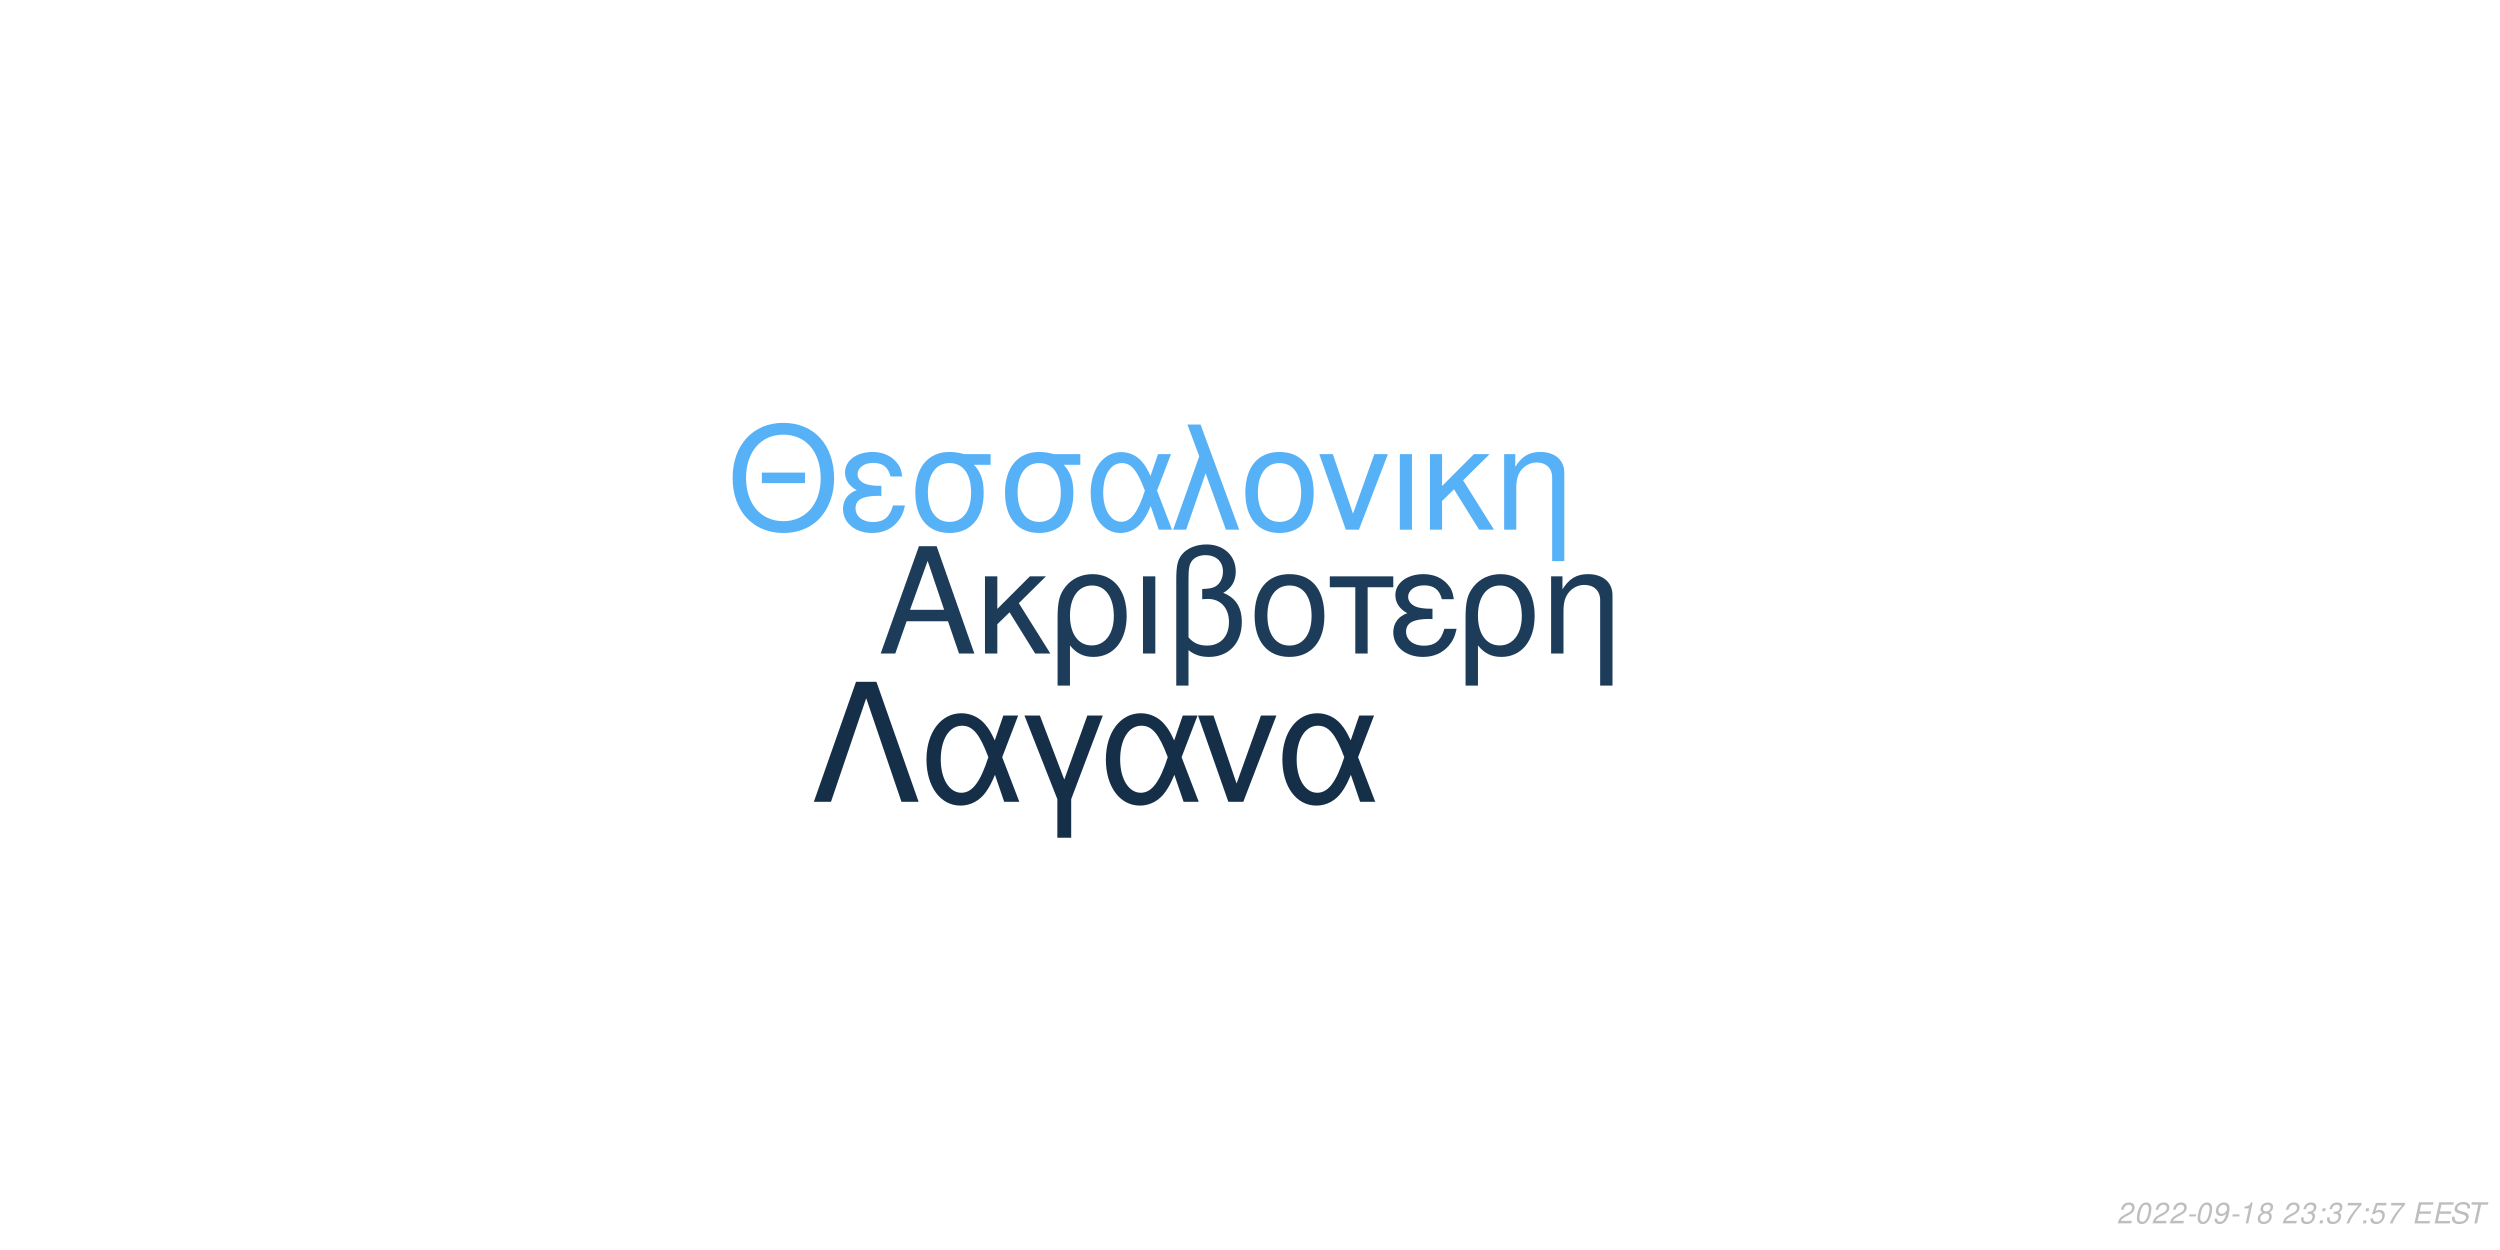
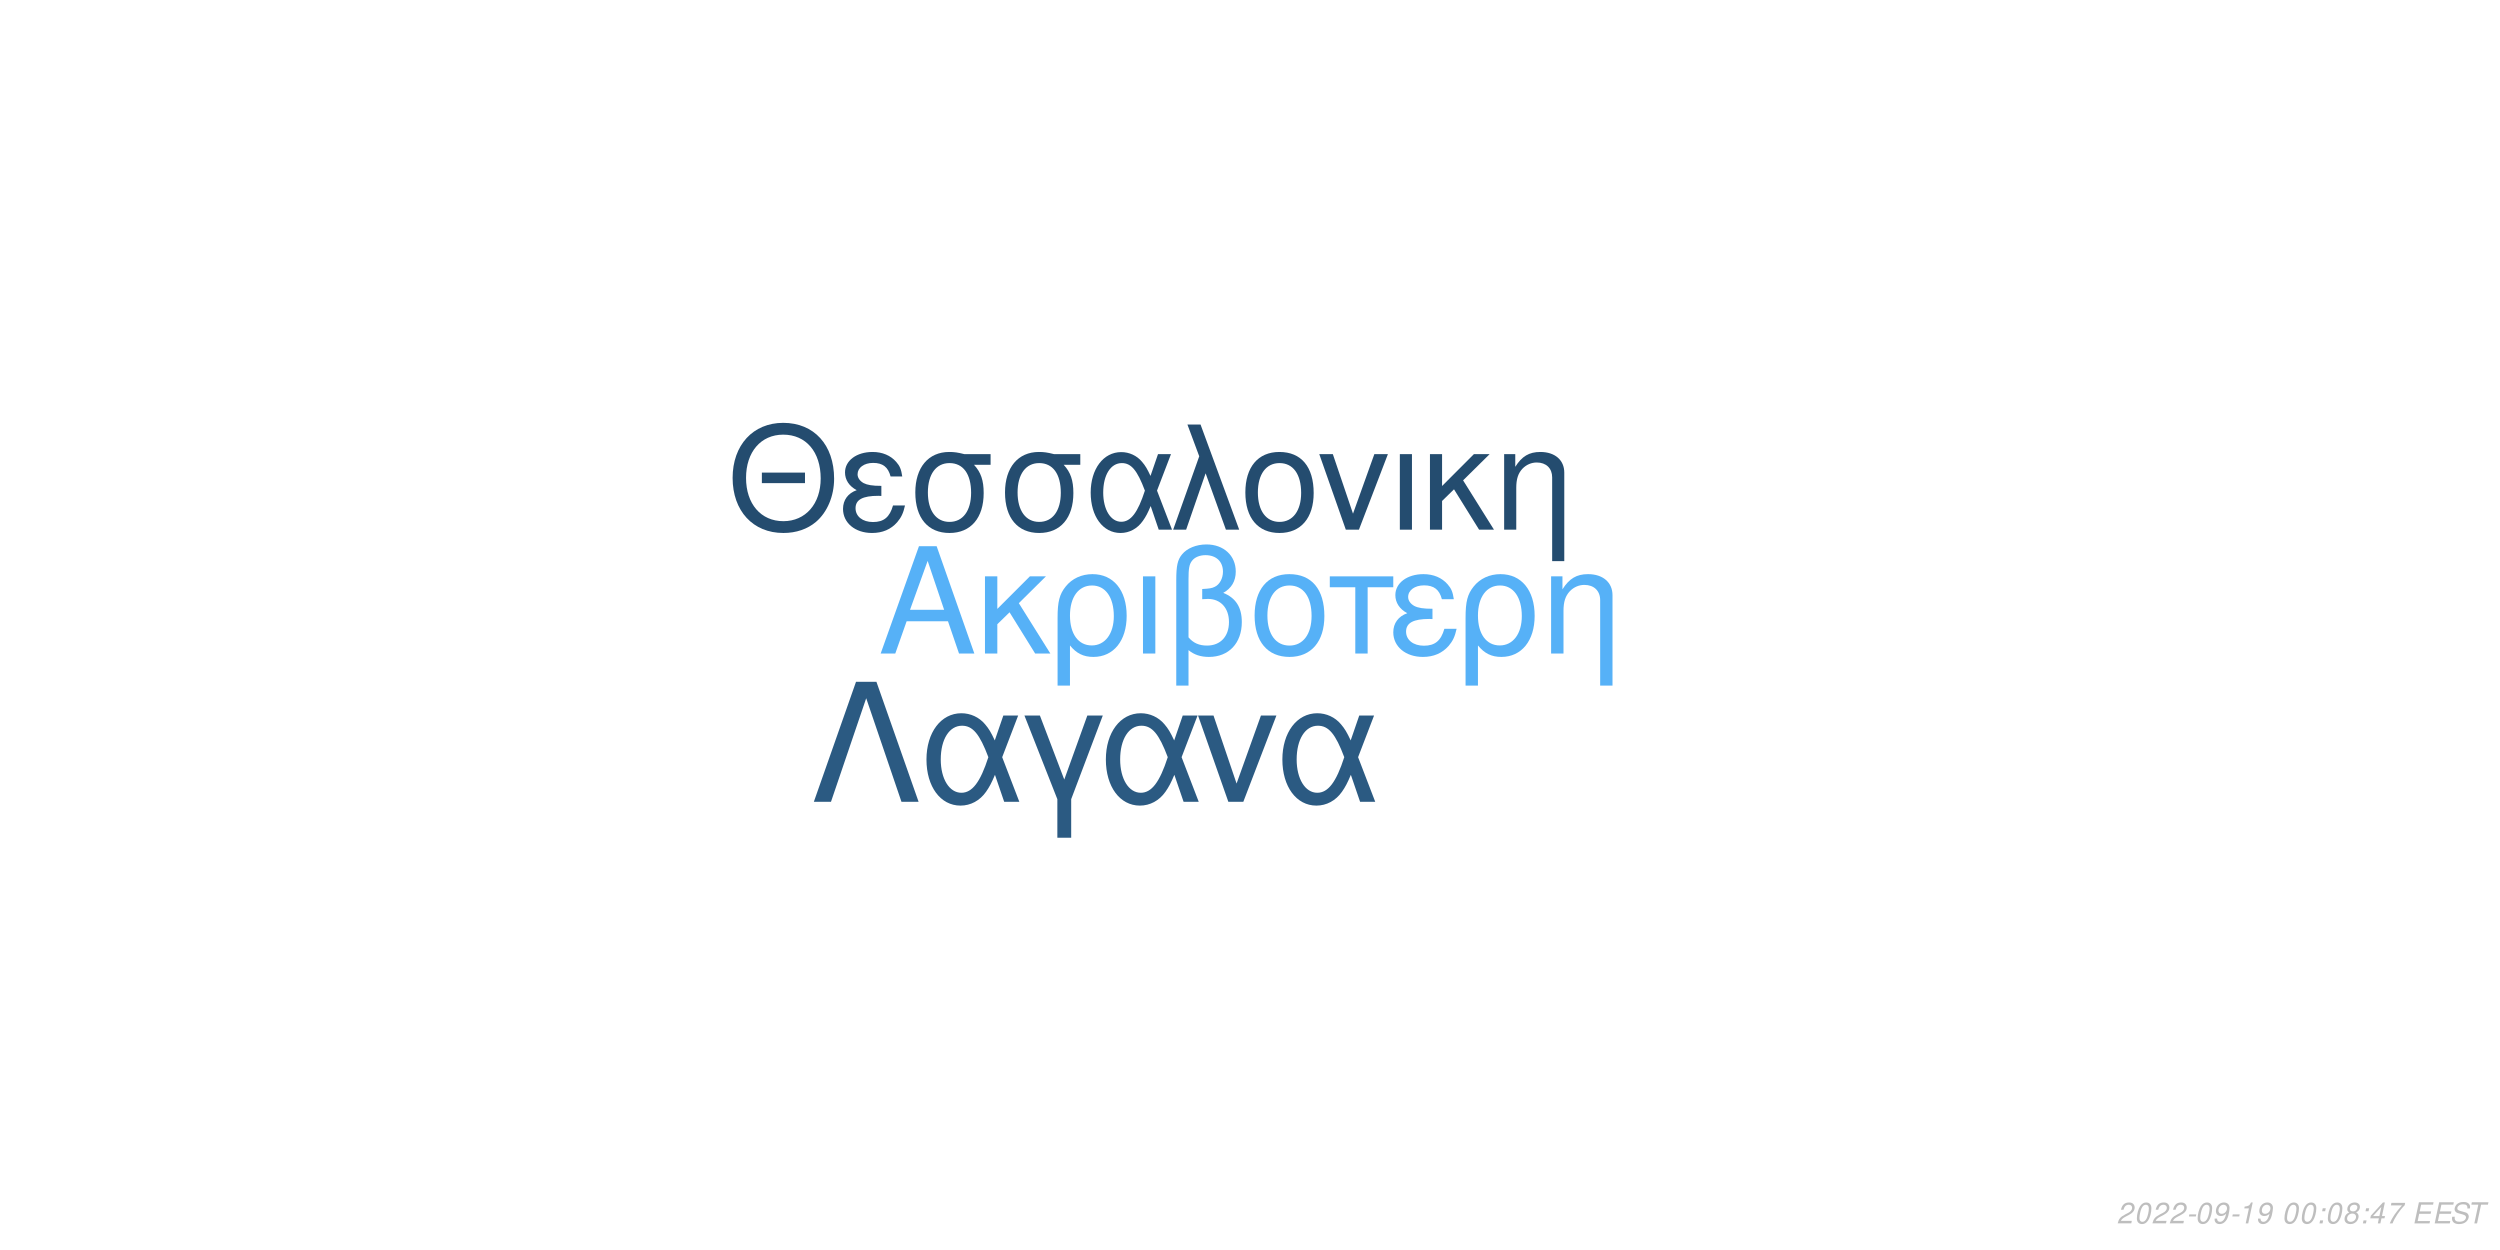
<svg xmlns="http://www.w3.org/2000/svg" xmlns:xlink="http://www.w3.org/1999/xlink" width="864pt" height="432pt" viewBox="0 0 864 432" version="1.1">
  <defs>
    <g>
      <symbol overflow="visible" id="glyph0-0">
        <path style="stroke:none;" d="" />
      </symbol>
      <symbol overflow="visible" id="glyph0-1">
        <path style="stroke:none;" d="M 24.125 -11.141 L 27.938 0 L 33.234 0 L 20.203 -37.094 L 14.094 -37.094 L 0.859 0 L 5.906 0 L 9.828 -11.141 Z M 22.797 -15.109 L 11 -15.109 L 17.094 -32.016 Z M 22.797 -15.109 " />
      </symbol>
      <symbol overflow="visible" id="glyph0-2">
        <path style="stroke:none;" d="M 7.172 -15.422 L 7.172 -26.672 L 2.906 -26.672 L 2.906 0 L 7.172 0 L 7.172 -10.125 L 11.406 -14.25 L 20.25 0 L 25.5 0 L 14.609 -17.406 L 23.969 -26.672 L 18.422 -26.672 Z M 7.172 -15.422 " />
      </symbol>
      <symbol overflow="visible" id="glyph0-3">
        <path style="stroke:none;" d="M 3 11.094 L 7.281 11.094 L 7.281 -2.797 C 9.516 -0.047 11.953 1.172 15.375 1.172 C 22.344 1.172 26.875 -4.422 26.875 -13.031 C 26.875 -21.891 22.297 -27.438 15.062 -27.438 C 11.297 -27.438 7.984 -25.906 5.797 -23.156 C 3.672 -20.516 3 -17.969 3 -12.359 Z M 14.906 -23.516 C 19.547 -23.516 22.438 -19.438 22.438 -12.922 C 22.438 -6.812 19.391 -2.797 14.812 -2.797 C 10.172 -2.797 7.281 -6.766 7.281 -13.125 C 7.281 -19.484 10.234 -23.516 14.906 -23.516 Z M 14.906 -23.516 " />
      </symbol>
      <symbol overflow="visible" id="glyph0-4">
        <path style="stroke:none;" d="M 3.516 0 L 7.781 0 L 7.781 -26.672 L 3.516 -26.672 Z M 3.516 0 " />
      </symbol>
      <symbol overflow="visible" id="glyph0-5">
        <path style="stroke:none;" d="M 4.016 11.094 L 8.25 11.094 L 8.25 -1.172 C 10.172 0.406 12.422 1.172 15.312 1.172 C 22.188 1.172 26.672 -3.609 26.672 -10.891 C 26.672 -15.984 24.578 -19.234 20.25 -20.969 C 23.109 -22.547 24.578 -25.031 24.578 -28.344 C 24.578 -33.844 20.406 -37.703 14.453 -37.703 C 10.938 -37.703 7.734 -36.391 6 -34.25 C 4.484 -32.422 4.016 -30.328 4.016 -25.391 Z M 8.25 -25.656 C 8.25 -29.359 8.5 -30.844 9.469 -32.062 C 10.375 -33.281 12.156 -34 14.094 -34 C 17.812 -34 20.156 -31.812 20.156 -28.297 C 20.156 -25.953 18.984 -23.812 17.297 -23.047 C 16.281 -22.547 15.469 -22.438 12.984 -22.297 L 12.984 -18.781 C 13.734 -18.828 14.344 -18.875 14.969 -18.875 C 19.344 -18.875 22.234 -15.719 22.234 -10.891 C 22.234 -5.906 19.281 -2.75 14.656 -2.75 C 11.953 -2.75 9.922 -3.609 8.25 -5.594 Z M 8.25 -25.656 " />
      </symbol>
      <symbol overflow="visible" id="glyph0-6">
        <path style="stroke:none;" d="M 14.094 -27.438 C 6.562 -27.438 2.094 -22.094 2.094 -13.125 C 2.094 -4.125 6.562 1.172 14.141 1.172 C 21.672 1.172 26.203 -4.172 26.203 -12.922 C 26.203 -22.188 21.828 -27.438 14.094 -27.438 Z M 14.141 -23.516 C 18.938 -23.516 21.781 -19.594 21.781 -12.984 C 21.781 -6.672 18.828 -2.75 14.141 -2.75 C 9.422 -2.75 6.516 -6.672 6.516 -13.125 C 6.516 -19.594 9.422 -23.516 14.141 -23.516 Z M 14.141 -23.516 " />
      </symbol>
      <symbol overflow="visible" id="glyph0-7">
        <path style="stroke:none;" d="M 7.891 0 L 12.156 0 L 12.156 -22.906 L 21.016 -22.906 L 21.016 -26.672 L -0.922 -26.672 L -0.922 -22.906 L 7.891 -22.906 Z M 7.891 0 " />
      </symbol>
      <symbol overflow="visible" id="glyph0-8">
        <path style="stroke:none;" d="M 14.562 -15.469 C 11.344 -15.469 9.562 -15.781 8.297 -16.438 C 6.922 -17.203 6.156 -18.328 6.156 -19.547 C 6.156 -21.891 8.453 -23.562 11.656 -23.562 C 15.062 -23.562 16.953 -22.094 17.812 -18.781 L 21.938 -18.781 C 21.578 -21.266 21.062 -22.5 19.797 -23.922 C 17.812 -26.203 14.906 -27.438 11.453 -27.438 C 5.797 -27.438 1.734 -24.375 1.734 -20.203 C 1.734 -17.609 3.156 -15.375 5.859 -13.938 C 2.797 -12.875 1.016 -10.484 1.016 -7.328 C 1.016 -2.391 5.297 1.172 11.25 1.172 C 14.969 1.172 17.906 -0.109 20.156 -2.641 C 21.578 -4.328 22.297 -5.797 22.906 -8.547 L 18.672 -8.547 C 17.5 -4.422 15.422 -2.703 11.609 -2.703 C 7.938 -2.703 5.438 -4.688 5.438 -7.578 C 5.438 -10.578 7.938 -11.953 13.484 -11.953 C 13.641 -11.953 14.094 -11.953 14.562 -11.906 Z M 14.562 -15.469 " />
      </symbol>
      <symbol overflow="visible" id="glyph0-9">
        <path style="stroke:none;" d="M 3.562 -26.672 L 3.562 0 L 7.844 0 L 7.844 -14.703 C 7.844 -17.906 8.5 -19.891 10.031 -21.531 C 11.406 -22.953 13.188 -23.719 15.062 -23.719 C 18.375 -23.719 20.516 -21.672 20.516 -18.469 L 20.516 11.094 L 24.781 11.094 L 24.781 -20.156 C 24.781 -24.578 21.469 -27.438 16.328 -27.438 C 12.359 -27.438 9.828 -25.906 7.484 -22.188 L 7.484 -26.672 Z M 3.562 -26.672 " />
      </symbol>
      <symbol overflow="visible" id="glyph1-0">
        <path style="stroke:none;" d="" />
      </symbol>
      <symbol overflow="visible" id="glyph1-1">
        <path style="stroke:none;" d="M 26.859 -19.734 L 11.953 -19.734 L 11.953 -16.094 L 26.859 -16.094 Z M 19.328 -36.922 C 8.922 -36.922 1.844 -29.25 1.844 -17.891 C 1.844 -6.484 8.875 1.141 19.391 1.141 C 23.812 1.141 27.703 -0.203 30.641 -2.688 C 34.578 -6.031 36.922 -11.656 36.922 -17.594 C 36.922 -29.297 30 -36.922 19.328 -36.922 Z M 19.328 -32.844 C 27.203 -32.844 32.281 -26.906 32.281 -17.688 C 32.281 -8.922 27.062 -2.938 19.391 -2.938 C 11.609 -2.938 6.484 -8.922 6.484 -17.891 C 6.484 -26.859 11.609 -32.844 19.328 -32.844 Z M 19.328 -32.844 " />
      </symbol>
      <symbol overflow="visible" id="glyph1-2">
        <path style="stroke:none;" d="M 14.25 -15.141 C 11.109 -15.141 9.375 -15.453 8.125 -16.094 C 6.781 -16.844 6.031 -17.938 6.031 -19.141 C 6.031 -21.422 8.266 -23.078 11.406 -23.078 C 14.75 -23.078 16.594 -21.625 17.438 -18.391 L 21.469 -18.391 C 21.125 -20.828 20.625 -22.031 19.391 -23.422 C 17.438 -25.656 14.594 -26.859 11.219 -26.859 C 5.688 -26.859 1.688 -23.875 1.688 -19.781 C 1.688 -17.234 3.094 -15.047 5.734 -13.656 C 2.734 -12.609 1 -10.266 1 -7.172 C 1 -2.344 5.188 1.141 11.016 1.141 C 14.656 1.141 17.547 -0.094 19.734 -2.594 C 21.125 -4.234 21.828 -5.688 22.422 -8.375 L 18.281 -8.375 C 17.141 -4.328 15.094 -2.641 11.359 -2.641 C 7.766 -2.641 5.328 -4.578 5.328 -7.422 C 5.328 -10.359 7.766 -11.703 13.203 -11.703 C 13.359 -11.703 13.797 -11.703 14.25 -11.656 Z M 14.25 -15.141 " />
      </symbol>
      <symbol overflow="visible" id="glyph1-3">
        <path style="stroke:none;" d="M 29 -26.109 L 19.938 -26.109 C 17.594 -26.703 16.438 -26.859 14.703 -26.859 C 7.469 -26.859 2.984 -21.469 2.984 -12.859 C 2.984 -4.031 7.375 1.141 14.797 1.141 C 22.172 1.141 26.609 -4.078 26.609 -12.656 C 26.609 -17.047 25.656 -19.828 23.266 -22.422 L 29 -22.422 Z M 14.797 -23.016 C 19.531 -23.016 22.266 -19.234 22.266 -12.75 C 22.266 -6.531 19.438 -2.688 14.797 -2.688 C 10.172 -2.688 7.328 -6.531 7.328 -12.859 C 7.328 -19.188 10.172 -23.016 14.797 -23.016 Z M 14.797 -23.016 " />
      </symbol>
      <symbol overflow="visible" id="glyph1-4">
        <path style="stroke:none;" d="M 29.344 -26.109 L 24.859 -26.109 L 22.266 -18.578 C 21.125 -21.031 20.484 -22.125 19.328 -23.469 C 17.547 -25.609 14.906 -26.812 12.156 -26.812 C 5.984 -26.812 1.594 -20.984 1.594 -12.812 C 1.594 -4.578 5.828 1.141 11.906 1.141 C 14.953 1.141 17.734 -0.344 19.625 -3.047 C 20.672 -4.531 21.281 -5.688 22.328 -8.172 L 25.109 0 L 29.703 0 L 24.516 -13.5 Z M 20.328 -13.5 C 17.891 -5.922 15.453 -2.734 12.156 -2.734 C 8.516 -2.734 5.922 -6.922 5.922 -12.812 C 5.922 -18.938 8.516 -23.016 12.359 -23.016 C 15.594 -23.016 17.688 -20.531 20.328 -13.5 Z M 20.328 -13.5 " />
      </symbol>
      <symbol overflow="visible" id="glyph1-5">
        <path style="stroke:none;" d="M 1.094 0 L 5.578 0 L 12.312 -19.484 L 19.328 0 L 23.922 0 L 10.562 -36.328 L 6.031 -36.328 L 10.109 -25.359 Z M 1.094 0 " />
      </symbol>
      <symbol overflow="visible" id="glyph1-6">
        <path style="stroke:none;" d="M 13.797 -26.859 C 6.422 -26.859 2.047 -21.625 2.047 -12.859 C 2.047 -4.031 6.422 1.141 13.859 1.141 C 21.234 1.141 25.656 -4.078 25.656 -12.656 C 25.656 -21.719 21.375 -26.859 13.797 -26.859 Z M 13.859 -23.016 C 18.531 -23.016 21.328 -19.188 21.328 -12.703 C 21.328 -6.531 18.438 -2.688 13.859 -2.688 C 9.219 -2.688 6.375 -6.531 6.375 -12.859 C 6.375 -19.188 9.219 -23.016 13.859 -23.016 Z M 13.859 -23.016 " />
      </symbol>
      <symbol overflow="visible" id="glyph1-7">
        <path style="stroke:none;" d="M 14.297 0 L 24.312 -26.109 L 19.625 -26.109 L 12.25 -5.531 L 5.281 -26.109 L 0.594 -26.109 L 9.766 0 Z M 14.297 0 " />
      </symbol>
      <symbol overflow="visible" id="glyph1-8">
        <path style="stroke:none;" d="M 3.438 0 L 7.625 0 L 7.625 -26.109 L 3.438 -26.109 Z M 3.438 0 " />
      </symbol>
      <symbol overflow="visible" id="glyph1-9">
        <path style="stroke:none;" d="M 7.031 -15.094 L 7.031 -26.109 L 2.844 -26.109 L 2.844 0 L 7.031 0 L 7.031 -9.922 L 11.156 -13.953 L 19.828 0 L 24.969 0 L 14.297 -17.047 L 23.469 -26.109 L 18.031 -26.109 Z M 7.031 -15.094 " />
      </symbol>
      <symbol overflow="visible" id="glyph1-10">
        <path style="stroke:none;" d="M 3.484 -26.109 L 3.484 0 L 7.672 0 L 7.672 -14.406 C 7.672 -17.547 8.328 -19.484 9.812 -21.078 C 11.156 -22.469 12.906 -23.219 14.75 -23.219 C 17.984 -23.219 20.078 -21.234 20.078 -18.094 L 20.078 10.859 L 24.266 10.859 L 24.266 -19.734 C 24.266 -24.062 21.031 -26.859 16 -26.859 C 12.109 -26.859 9.609 -25.359 7.328 -21.719 L 7.328 -26.109 Z M 3.484 -26.109 " />
      </symbol>
      <symbol overflow="visible" id="glyph2-0">
        <path style="stroke:none;" d="" />
      </symbol>
      <symbol overflow="visible" id="glyph2-1">
        <path style="stroke:none;" d="M 22.531 -41.484 L 15.484 -41.484 L 0.906 0 L 6.828 0 L 19 -35.797 L 31.188 0 L 37.109 0 Z M 22.531 -41.484 " />
      </symbol>
      <symbol overflow="visible" id="glyph2-2">
        <path style="stroke:none;" d="M 33.516 -29.812 L 28.391 -29.812 L 25.438 -21.219 C 24.125 -24.016 23.391 -25.266 22.078 -26.797 C 20.031 -29.25 17.016 -30.609 13.891 -30.609 C 6.828 -30.609 1.828 -23.953 1.828 -14.625 C 1.828 -5.234 6.656 1.312 13.594 1.312 C 17.078 1.312 20.266 -0.391 22.422 -3.469 C 23.609 -5.172 24.297 -6.484 25.5 -9.328 L 28.688 0 L 33.922 0 L 28 -15.422 Z M 23.219 -15.422 C 20.422 -6.766 17.641 -3.125 13.891 -3.125 C 9.734 -3.125 6.766 -7.906 6.766 -14.625 C 6.766 -21.625 9.734 -26.297 14.109 -26.297 C 17.812 -26.297 20.203 -23.453 23.219 -15.422 Z M 23.219 -15.422 " />
      </symbol>
      <symbol overflow="visible" id="glyph2-3">
        <path style="stroke:none;" d="M 12.062 12.406 L 16.844 12.406 L 16.844 -0.906 L 27.766 -29.812 L 22.422 -29.812 L 14.453 -7.688 L 6.031 -29.812 L 0.688 -29.812 L 12.062 -0.906 Z M 12.062 12.406 " />
      </symbol>
      <symbol overflow="visible" id="glyph2-4">
        <path style="stroke:none;" d="M 16.328 0 L 27.766 -29.812 L 22.422 -29.812 L 14 -6.312 L 6.031 -29.812 L 0.688 -29.812 L 11.156 0 Z M 16.328 0 " />
      </symbol>
      <symbol overflow="visible" id="glyph3-0">
        <path style="stroke:none;" d="" />
      </symbol>
      <symbol overflow="visible" id="glyph3-1">
        <path style="stroke:none;" d="M 5.234 -0.875 L 1.469 -0.875 C 1.641 -1.375 2.203 -1.891 3.109 -2.344 L 4.234 -2.938 C 5.562 -3.625 6.219 -4.469 6.219 -5.484 C 6.219 -5.938 6.062 -6.359 5.797 -6.656 C 5.469 -7.047 4.984 -7.234 4.312 -7.234 C 2.766 -7.234 1.891 -6.453 1.484 -4.734 L 2.375 -4.734 C 2.484 -5.188 2.609 -5.484 2.797 -5.75 C 3.094 -6.203 3.609 -6.453 4.188 -6.453 C 4.891 -6.453 5.344 -6.031 5.344 -5.375 C 5.344 -4.703 4.859 -4.094 4.016 -3.656 L 2.984 -3.125 C 1.234 -2.188 0.797 -1.656 0.344 -0.016 L 5.047 -0.016 Z M 5.234 -0.875 " />
      </symbol>
      <symbol overflow="visible" id="glyph3-2">
        <path style="stroke:none;" d="M 4.203 -7.234 C 3.375 -7.234 2.688 -6.812 2.125 -5.984 C 1.484 -5.047 0.984 -3.188 0.984 -1.734 C 0.984 -1.109 1.172 -0.562 1.484 -0.266 C 1.797 0.047 2.281 0.234 2.766 0.234 C 3.625 0.234 4.281 -0.156 4.859 -1.016 C 5.516 -1.953 6 -3.797 6 -5.266 C 6 -6.5 5.328 -7.234 4.203 -7.234 Z M 4.094 -6.453 C 4.734 -6.453 5.125 -5.984 5.125 -5.156 C 5.125 -4.203 4.781 -2.625 4.406 -1.812 C 3.984 -0.938 3.516 -0.547 2.875 -0.547 C 2.25 -0.547 1.875 -1.031 1.875 -1.828 C 1.875 -2.797 2.203 -4.344 2.594 -5.203 C 2.984 -6.047 3.453 -6.453 4.094 -6.453 Z M 4.094 -6.453 " />
      </symbol>
      <symbol overflow="visible" id="glyph3-3">
        <path style="stroke:none;" d="M 3.516 -3.125 L 1.125 -3.125 L 0.969 -2.406 L 3.359 -2.406 Z M 3.516 -3.125 " />
      </symbol>
      <symbol overflow="visible" id="glyph3-4">
        <path style="stroke:none;" d="M 0.844 -1.656 C 0.844 -1.547 0.844 -1.438 0.844 -1.375 C 0.844 -0.406 1.531 0.234 2.578 0.234 C 3.203 0.234 3.766 0.016 4.297 -0.438 C 4.938 -1 5.312 -1.656 5.594 -2.719 C 5.844 -3.672 6.016 -4.766 6.016 -5.375 C 6.016 -5.844 5.844 -6.328 5.547 -6.656 C 5.203 -7.031 4.703 -7.234 4.062 -7.234 C 2.516 -7.234 1.297 -5.938 1.297 -4.266 C 1.297 -3.203 1.984 -2.547 3.047 -2.547 C 3.484 -2.547 3.953 -2.672 4.281 -2.891 C 4.406 -2.984 4.547 -3.078 4.828 -3.344 C 4.438 -1.484 3.703 -0.547 2.703 -0.547 C 2.109 -0.547 1.719 -0.938 1.719 -1.547 L 1.719 -1.656 Z M 3.953 -6.453 C 4.625 -6.453 5.141 -5.953 5.141 -5.281 C 5.141 -4.188 4.312 -3.312 3.297 -3.312 C 2.594 -3.312 2.172 -3.734 2.172 -4.453 C 2.172 -5.562 2.984 -6.453 3.953 -6.453 Z M 3.953 -6.453 " />
      </symbol>
      <symbol overflow="visible" id="glyph3-5">
        <path style="stroke:none;" d="M 3.703 -5.188 L 2.594 0 L 3.469 0 L 5.016 -7.234 L 4.438 -7.234 C 3.906 -6.156 3.688 -6.016 2.234 -5.812 L 2.109 -5.188 Z M 3.703 -5.188 " />
      </symbol>
      <symbol overflow="visible" id="glyph3-6">
+         <path style="stroke:none;" d="" />
+       </symbol>
+       <symbol overflow="visible" id="glyph3-7">
+         <path style="stroke:none;" d="M 2.359 -1.031 L 1.312 -1.031 L 1.094 0 L 2.141 0 Z M 3.266 -5.234 L 2.219 -5.234 L 2 -4.203 L 3.047 -4.203 Z M 3.266 -5.234 " />
+       </symbol>
+       <symbol overflow="visible" id="glyph3-8">
        <path style="stroke:none;" d="M 4.766 -3.797 C 5.078 -3.969 5.234 -4.078 5.438 -4.234 C 5.812 -4.594 6.062 -5.172 6.062 -5.734 C 6.062 -6.625 5.344 -7.234 4.266 -7.234 C 2.812 -7.234 1.703 -6.219 1.703 -4.875 C 1.703 -4.406 1.875 -4.125 2.359 -3.812 C 1.297 -3.312 0.75 -2.516 0.75 -1.469 C 0.75 -0.438 1.547 0.234 2.812 0.234 C 3.656 0.234 4.359 -0.094 4.938 -0.734 C 5.359 -1.234 5.609 -1.859 5.609 -2.438 C 5.609 -3.047 5.312 -3.516 4.766 -3.797 Z M 4.109 -6.453 C 4.797 -6.453 5.188 -6.125 5.188 -5.578 C 5.188 -5.266 5.062 -4.922 4.859 -4.672 C 4.562 -4.312 4.188 -4.156 3.656 -4.156 C 2.984 -4.156 2.594 -4.453 2.594 -4.984 C 2.594 -5.859 3.203 -6.453 4.109 -6.453 Z M 3.453 -3.406 C 4.234 -3.406 4.734 -2.984 4.734 -2.312 C 4.734 -1.312 3.922 -0.547 2.875 -0.547 C 2.125 -0.547 1.625 -0.969 1.625 -1.625 C 1.625 -2.609 2.438 -3.406 3.453 -3.406 Z M 3.453 -3.406 " />
      </symbol>
-       <symbol overflow="visible" id="glyph3-7">
-         <path style="stroke:none;" d="" />
-       </symbol>
-       <symbol overflow="visible" id="glyph3-8">
-         <path style="stroke:none;" d="M 2.922 -3.312 C 3.125 -3.344 3.234 -3.344 3.375 -3.344 C 4.203 -3.344 4.688 -3 4.688 -2.406 C 4.688 -1.312 3.906 -0.547 2.781 -0.547 C 2.047 -0.547 1.594 -0.938 1.594 -1.562 C 1.594 -1.719 1.609 -1.844 1.656 -2.094 L 0.766 -2.094 C 0.734 -1.797 0.719 -1.641 0.719 -1.469 C 0.719 -0.375 1.406 0.234 2.641 0.234 C 3.547 0.234 4.297 -0.078 4.812 -0.656 C 5.266 -1.156 5.562 -1.875 5.562 -2.547 C 5.562 -3.125 5.344 -3.453 4.797 -3.734 C 5.641 -4.234 6.016 -4.844 6.016 -5.734 C 6.016 -6.656 5.312 -7.234 4.203 -7.234 C 3.375 -7.234 2.672 -6.938 2.188 -6.375 C 1.891 -6.031 1.703 -5.641 1.516 -4.906 L 2.391 -4.906 C 2.5 -5.359 2.594 -5.594 2.734 -5.812 C 3.047 -6.234 3.516 -6.453 4.078 -6.453 C 4.734 -6.453 5.141 -6.125 5.141 -5.578 C 5.141 -5.188 5.016 -4.797 4.797 -4.547 C 4.516 -4.234 4 -4.062 3.266 -4.062 L 3.078 -4.062 Z M 2.922 -3.312 " />
-       </symbol>
      <symbol overflow="visible" id="glyph3-9">
-         <path style="stroke:none;" d="M 2.359 -1.031 L 1.312 -1.031 L 1.094 0 L 2.141 0 Z M 3.266 -5.234 L 2.219 -5.234 L 2 -4.203 L 3.047 -4.203 Z M 3.266 -5.234 " />
+         <path style="stroke:none;" d="M 3.625 -1.75 L 3.266 0 L 4.141 0 L 4.516 -1.75 L 5.562 -1.75 L 5.734 -2.531 L 4.688 -2.531 L 5.688 -7.234 L 5.016 -7.234 L 0.844 -2.672 L 0.641 -1.75 Z M 3.797 -2.531 L 1.594 -2.531 L 4.469 -5.703 Z M 3.797 -2.531 " />
      </symbol>
      <symbol overflow="visible" id="glyph3-10">
        <path style="stroke:none;" d="M 6.703 -7.094 L 1.953 -7.094 L 1.766 -6.219 L 5.594 -6.219 C 3.344 -3.688 2.266 -2.109 1.375 0 L 2.344 0 C 3.031 -1.906 4.828 -4.594 6.547 -6.281 Z M 6.703 -7.094 " />
      </symbol>
      <symbol overflow="visible" id="glyph3-11">
-         <path style="stroke:none;" d="M 6.297 -7.094 L 2.594 -7.094 L 1.234 -3.234 L 2.047 -3.234 C 2.656 -3.766 2.938 -3.906 3.531 -3.906 C 4.328 -3.906 4.797 -3.453 4.797 -2.688 C 4.797 -1.438 3.969 -0.547 2.828 -0.547 C 2.031 -0.547 1.609 -0.938 1.578 -1.734 L 0.703 -1.734 L 0.703 -1.516 C 0.703 -0.938 0.844 -0.547 1.188 -0.266 C 1.562 0.062 2.078 0.234 2.703 0.234 C 3.656 0.234 4.391 -0.156 4.984 -0.922 C 5.422 -1.5 5.672 -2.234 5.672 -2.953 C 5.672 -4 4.938 -4.672 3.812 -4.672 C 3.328 -4.672 2.906 -4.547 2.406 -4.234 L 3.109 -6.219 L 6.109 -6.219 Z M 6.297 -7.094 " />
+         <path style="stroke:none;" d="M 2.547 -3.312 L 6.5 -3.312 L 6.688 -4.141 L 2.719 -4.141 L 3.219 -6.469 L 7.344 -6.469 L 7.516 -7.297 L 2.453 -7.297 L 0.906 0 L 6.125 0 L 6.297 -0.812 L 2.016 -0.812 Z M 2.547 -3.312 " />
      </symbol>
      <symbol overflow="visible" id="glyph3-12">
-         <path style="stroke:none;" d="M 2.547 -3.312 L 6.5 -3.312 L 6.688 -4.141 L 2.719 -4.141 L 3.219 -6.469 L 7.344 -6.469 L 7.516 -7.297 L 2.453 -7.297 L 0.906 0 L 6.125 0 L 6.297 -0.812 L 2.016 -0.812 Z M 2.547 -3.312 " />
+         <path style="stroke:none;" d="M 7.062 -5.156 C 7.125 -5.438 7.141 -5.562 7.141 -5.703 C 7.141 -6.156 6.938 -6.594 6.594 -6.891 C 6.188 -7.25 5.656 -7.406 4.875 -7.406 C 3.844 -7.406 3.047 -7.125 2.5 -6.562 C 2.094 -6.141 1.781 -5.438 1.781 -4.922 C 1.781 -4.297 2.219 -3.766 2.891 -3.562 L 4.594 -3.094 C 5.406 -2.859 5.734 -2.578 5.734 -2.094 C 5.734 -1.781 5.547 -1.406 5.266 -1.141 C 4.844 -0.766 4.266 -0.578 3.453 -0.578 C 2.328 -0.578 1.812 -0.984 1.812 -1.906 C 1.812 -2.047 1.812 -2.125 1.844 -2.312 L 0.984 -2.312 C 0.906 -2.062 0.891 -1.906 0.891 -1.688 C 0.891 -0.484 1.797 0.234 3.297 0.234 C 4.359 0.234 5.234 -0.062 5.812 -0.609 C 6.344 -1.078 6.688 -1.797 6.688 -2.375 C 6.688 -2.641 6.609 -2.906 6.453 -3.156 C 6.234 -3.5 5.938 -3.703 5.469 -3.828 L 3.75 -4.312 C 2.984 -4.547 2.734 -4.734 2.734 -5.188 C 2.734 -5.547 2.875 -5.844 3.188 -6.109 C 3.547 -6.438 4.031 -6.594 4.703 -6.594 C 5.266 -6.594 5.688 -6.484 5.906 -6.297 C 6.094 -6.125 6.219 -5.797 6.219 -5.516 C 6.219 -5.422 6.203 -5.344 6.188 -5.156 Z M 7.062 -5.156 " />
      </symbol>
      <symbol overflow="visible" id="glyph3-13">
-         <path style="stroke:none;" d="M 7.062 -5.156 C 7.125 -5.438 7.141 -5.562 7.141 -5.703 C 7.141 -6.156 6.938 -6.594 6.594 -6.891 C 6.188 -7.25 5.656 -7.406 4.875 -7.406 C 3.844 -7.406 3.047 -7.125 2.5 -6.562 C 2.094 -6.141 1.781 -5.438 1.781 -4.922 C 1.781 -4.297 2.219 -3.766 2.891 -3.562 L 4.594 -3.094 C 5.406 -2.859 5.734 -2.578 5.734 -2.094 C 5.734 -1.781 5.547 -1.406 5.266 -1.141 C 4.844 -0.766 4.266 -0.578 3.453 -0.578 C 2.328 -0.578 1.812 -0.984 1.812 -1.906 C 1.812 -2.047 1.812 -2.125 1.844 -2.312 L 0.984 -2.312 C 0.906 -2.062 0.891 -1.906 0.891 -1.688 C 0.891 -0.484 1.797 0.234 3.297 0.234 C 4.359 0.234 5.234 -0.062 5.812 -0.609 C 6.344 -1.078 6.688 -1.797 6.688 -2.375 C 6.688 -2.641 6.609 -2.906 6.453 -3.156 C 6.234 -3.5 5.938 -3.703 5.469 -3.828 L 3.75 -4.312 C 2.984 -4.547 2.734 -4.734 2.734 -5.188 C 2.734 -5.547 2.875 -5.844 3.188 -6.109 C 3.547 -6.438 4.031 -6.594 4.703 -6.594 C 5.266 -6.594 5.688 -6.484 5.906 -6.297 C 6.094 -6.125 6.219 -5.797 6.219 -5.516 C 6.219 -5.422 6.203 -5.344 6.188 -5.156 Z M 7.062 -5.156 " />
-       </symbol>
-       <symbol overflow="visible" id="glyph3-14">
        <path style="stroke:none;" d="M 4.938 -6.469 L 7.312 -6.469 L 7.484 -7.297 L 1.75 -7.297 L 1.578 -6.469 L 3.984 -6.469 L 2.609 0 L 3.547 0 Z M 4.938 -6.469 " />
      </symbol>
    </g>
  </defs>
  <g id="surface1">
    <rect x="0" y="0" width="864" height="432" style="fill:rgb(100%,100%,100%);fill-opacity:1;stroke:none;" />
-     <g style="fill:rgb(10.98%,23.529%,35.294%);fill-opacity:1;">
+     <g style="fill:rgb(33.725%,69.412%,96.863%);fill-opacity:1;">
      <use xlink:href="#glyph0-1" x="303.5" y="225.861" />
      <use xlink:href="#glyph0-2" x="337.5" y="225.861" />
      <use xlink:href="#glyph0-3" x="362.5" y="225.861" />
      <use xlink:href="#glyph0-4" x="391.5" y="225.861" />
      <use xlink:href="#glyph0-5" x="402.5" y="225.861" />
      <use xlink:href="#glyph0-6" x="431.5" y="225.861" />
      <use xlink:href="#glyph0-7" x="460.5" y="225.861" />
      <use xlink:href="#glyph0-8" x="480.5" y="225.861" />
      <use xlink:href="#glyph0-3" x="503.5" y="225.861" />
      <use xlink:href="#glyph0-9" x="532.5" y="225.861" />
    </g>
-     <g style="fill:rgb(33.725%,69.412%,96.863%);fill-opacity:1;">
+     <g style="fill:rgb(14.118%,29.804%,43.529%);fill-opacity:1;">
      <use xlink:href="#glyph1-1" x="251.348" y="183.058" />
      <use xlink:href="#glyph1-2" x="290.348" y="183.058" />
      <use xlink:href="#glyph1-3" x="313.348" y="183.058" />
      <use xlink:href="#glyph1-3" x="344.348" y="183.058" />
      <use xlink:href="#glyph1-4" x="375.348" y="183.058" />
      <use xlink:href="#glyph1-5" x="404.348" y="183.058" />
      <use xlink:href="#glyph1-6" x="428.348" y="183.058" />
      <use xlink:href="#glyph1-7" x="455.348" y="183.058" />
      <use xlink:href="#glyph1-8" x="480.348" y="183.058" />
      <use xlink:href="#glyph1-9" x="491.348" y="183.058" />
      <use xlink:href="#glyph1-10" x="516.348" y="183.058" />
    </g>
-     <g style="fill:rgb(8.235%,18.431%,28.627%);fill-opacity:1;">
+     <g style="fill:rgb(16.863%,35.294%,50.98%);fill-opacity:1;">
      <use xlink:href="#glyph2-1" x="280.359" y="277.105" />
      <use xlink:href="#glyph2-2" x="318.359" y="277.105" />
      <use xlink:href="#glyph2-3" x="353.359" y="277.105" />
      <use xlink:href="#glyph2-2" x="380.359" y="277.105" />
      <use xlink:href="#glyph2-4" x="413.359" y="277.105" />
      <use xlink:href="#glyph2-2" x="441.359" y="277.105" />
    </g>
    <g style="fill:rgb(74.51%,74.51%,74.51%);fill-opacity:1;">
      <use xlink:href="#glyph3-1" x="731.52" y="422.81" />
      <use xlink:href="#glyph3-2" x="737.52" y="422.81" />
      <use xlink:href="#glyph3-1" x="743.52" y="422.81" />
      <use xlink:href="#glyph3-1" x="749.52" y="422.81" />
      <use xlink:href="#glyph3-3" x="755.52" y="422.81" />
      <use xlink:href="#glyph3-2" x="758.52" y="422.81" />
      <use xlink:href="#glyph3-4" x="764.52" y="422.81" />
      <use xlink:href="#glyph3-3" x="770.52" y="422.81" />
      <use xlink:href="#glyph3-5" x="773.52" y="422.81" />
-       <use xlink:href="#glyph3-6" x="779.52" y="422.81" />
-       <use xlink:href="#glyph3-7" x="785.52" y="422.81" />
-       <use xlink:href="#glyph3-1" x="788.52" y="422.81" />
-       <use xlink:href="#glyph3-8" x="794.52" y="422.81" />
-       <use xlink:href="#glyph3-9" x="800.52" y="422.81" />
-       <use xlink:href="#glyph3-8" x="803.52" y="422.81" />
-       <use xlink:href="#glyph3-10" x="809.52" y="422.81" />
-       <use xlink:href="#glyph3-9" x="815.52" y="422.81" />
-       <use xlink:href="#glyph3-11" x="818.52" y="422.81" />
+       <use xlink:href="#glyph3-4" x="779.52" y="422.81" />
+       <use xlink:href="#glyph3-6" x="785.52" y="422.81" />
+       <use xlink:href="#glyph3-2" x="788.52" y="422.81" />
+       <use xlink:href="#glyph3-2" x="794.52" y="422.81" />
+       <use xlink:href="#glyph3-7" x="800.52" y="422.81" />
+       <use xlink:href="#glyph3-2" x="803.52" y="422.81" />
+       <use xlink:href="#glyph3-8" x="809.52" y="422.81" />
+       <use xlink:href="#glyph3-7" x="815.52" y="422.81" />
+       <use xlink:href="#glyph3-9" x="818.52" y="422.81" />
      <use xlink:href="#glyph3-10" x="824.52" y="422.81" />
-       <use xlink:href="#glyph3-7" x="830.52" y="422.81" />
-       <use xlink:href="#glyph3-12" x="833.52" y="422.81" />
-       <use xlink:href="#glyph3-12" x="840.52" y="422.81" />
-       <use xlink:href="#glyph3-13" x="846.52" y="422.81" />
-       <use xlink:href="#glyph3-14" x="852.52" y="422.81" />
+       <use xlink:href="#glyph3-6" x="830.52" y="422.81" />
+       <use xlink:href="#glyph3-11" x="833.52" y="422.81" />
+       <use xlink:href="#glyph3-11" x="840.52" y="422.81" />
+       <use xlink:href="#glyph3-12" x="846.52" y="422.81" />
+       <use xlink:href="#glyph3-13" x="852.52" y="422.81" />
    </g>
  </g>
</svg>
